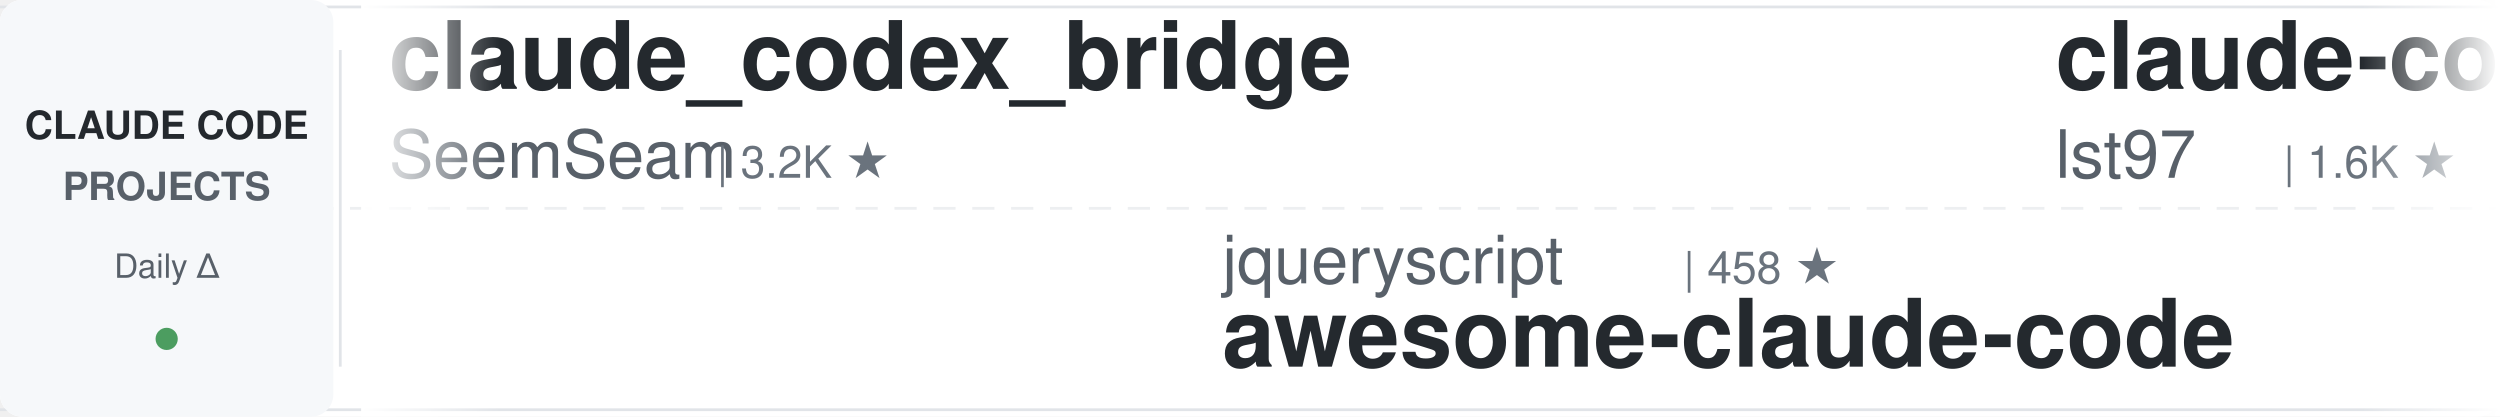
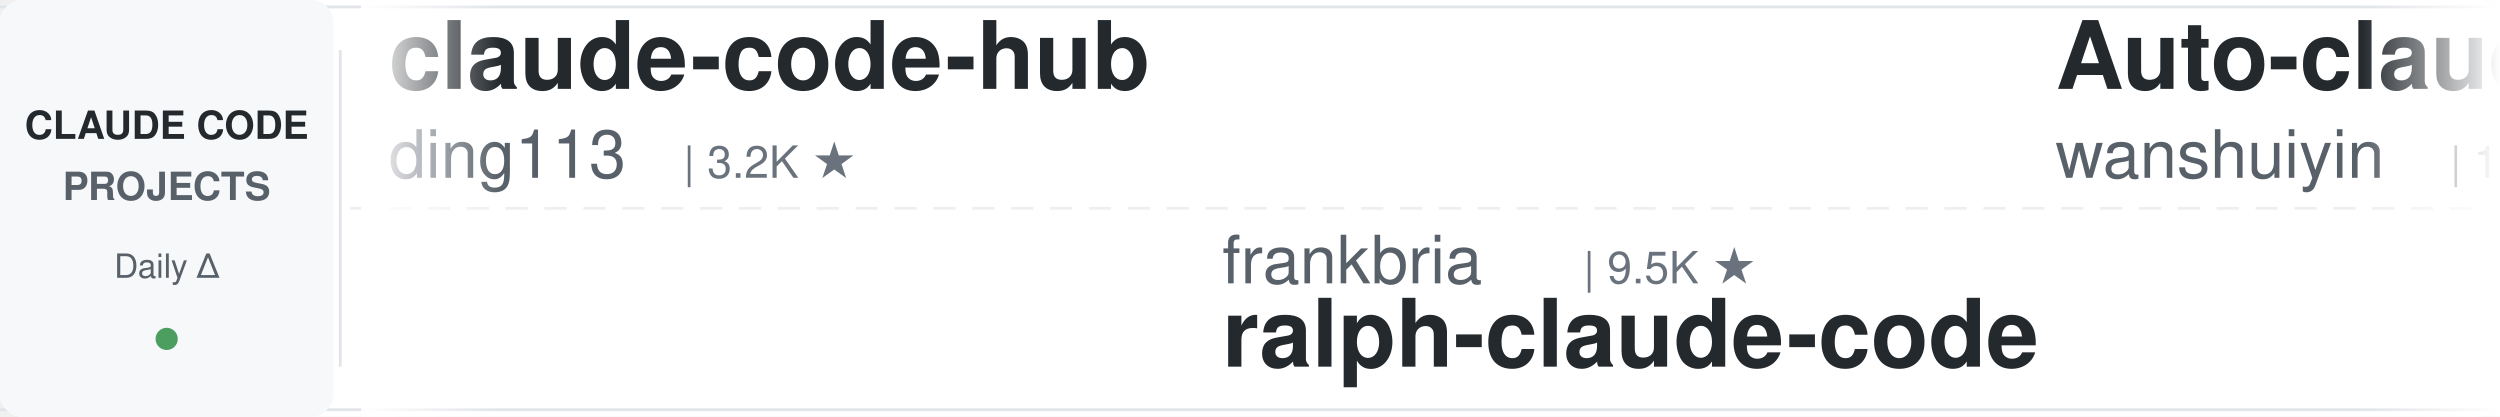
<svg xmlns="http://www.w3.org/2000/svg" width="900" height="150">
  <defs>
    <linearGradient id="leftFade" x1="0%" y1="0%" x2="100%" y2="0%">
      <stop offset="0%" style="stop-color:#ffffff;stop-opacity:1" />
      <stop offset="100%" style="stop-color:#ffffff;stop-opacity:0" />
    </linearGradient>
    <linearGradient id="rightFade" x1="0%" y1="0%" x2="100%" y2="0%">
      <stop offset="0%" style="stop-color:#ffffff;stop-opacity:0" />
      <stop offset="100%" style="stop-color:#ffffff;stop-opacity:1" />
    </linearGradient>
  </defs>
  <rect width="900" height="150" fill="#ffffff" rx="8" />
  <rect x="0" y="2" width="900" height="1" fill="#e1e4e8" />
  <rect x="0" y="147" width="900" height="1" fill="#e1e4e8" />
  <line x1="0" y1="75" x2="900" y2="75" stroke="#e1e4e8" stroke-width="1" stroke-dasharray="8 6" opacity="0.6" />
  <rect x="0" y="0" width="120" height="150" fill="#f6f8fa" rx="8" />
  <text x="60" y="50" font-family="-apple-system, BlinkMacSystemFont, 'Segoe UI', Helvetica, Arial, sans-serif" font-size="14" font-weight="600" fill="#24292e" text-anchor="middle">CLAUDE CODE</text>
  <text x="60" y="72" font-family="-apple-system, BlinkMacSystemFont, 'Segoe UI', Helvetica, Arial, sans-serif" font-size="14" font-weight="600" fill="#586069" text-anchor="middle">PROJECTS</text>
  <text x="60" y="100" font-family="-apple-system, BlinkMacSystemFont, 'Segoe UI', Helvetica, Arial, sans-serif" font-size="12" font-weight="500" fill="#586069" text-anchor="middle">Daily Δ</text>
  <circle cx="60" cy="122" r="4" fill="#22863a" opacity="0.8" />
  <rect x="122" y="18" width="1" height="114" fill="#e1e4e8" />
  <clipPath id="tickerClip">
    <rect x="130" y="0" width="770" height="150" />
  </clipPath>
  <g clip-path="url(#tickerClip)">
    <g id="tickerItems">
      <animateTransform attributeName="transform" attributeType="XML" type="translate" from="0 0" to="-3000 0" dur="54s" repeatCount="indefinite" />
      <g transform="translate(0, 0)">
-         <text x="140" y="32" font-family="-apple-system, BlinkMacSystemFont, 'Segoe UI', Helvetica, Arial, sans-serif" font-size="34" font-weight="600" fill="#24292e">claude_codex_bridge</text>
-         <text x="140" y="64" font-family="-apple-system, BlinkMacSystemFont, 'Segoe UI', Helvetica, Arial, sans-serif" font-size="24" font-weight="400" fill="#586069">SeemSeam</text>
-         <text x="258" y="64" font-family="-apple-system, BlinkMacSystemFont, 'Segoe UI', Helvetica, Arial, sans-serif" font-size="16" font-weight="500" fill="#6a737d">| 3.2K ★</text>
+         <text x="140" y="32" font-family="-apple-system, BlinkMacSystemFont, 'Segoe UI', Helvetica, Arial, sans-serif" font-size="34" font-weight="600" fill="#24292e">claude-code-hub</text>
+         <text x="140" y="64" font-family="-apple-system, BlinkMacSystemFont, 'Segoe UI', Helvetica, Arial, sans-serif" font-size="24" font-weight="400" fill="#586069">ding113</text>
+         <text x="246" y="64" font-family="-apple-system, BlinkMacSystemFont, 'Segoe UI', Helvetica, Arial, sans-serif" font-size="16" font-weight="500" fill="#6a737d">| 3.2K ★</text>
      </g>
      <g transform="translate(300, 0)">
-         <text x="140" y="102" font-family="-apple-system, BlinkMacSystemFont, 'Segoe UI', Helvetica, Arial, sans-serif" font-size="24" font-weight="400" fill="#586069">jqueryscript</text>
-         <text x="306" y="102" font-family="-apple-system, BlinkMacSystemFont, 'Segoe UI', Helvetica, Arial, sans-serif" font-size="16" font-weight="500" fill="#6a737d">| 458 ★</text>
-         <text x="140" y="132" font-family="-apple-system, BlinkMacSystemFont, 'Segoe UI', Helvetica, Arial, sans-serif" font-size="34" font-weight="600" fill="#24292e">awesome-claude-code</text>
+         <text x="140" y="102" font-family="-apple-system, BlinkMacSystemFont, 'Segoe UI', Helvetica, Arial, sans-serif" font-size="24" font-weight="400" fill="#586069">frankbria</text>
+         <text x="270" y="102" font-family="-apple-system, BlinkMacSystemFont, 'Segoe UI', Helvetica, Arial, sans-serif" font-size="16" font-weight="500" fill="#6a737d">| 9.5K ★</text>
+         <text x="140" y="132" font-family="-apple-system, BlinkMacSystemFont, 'Segoe UI', Helvetica, Arial, sans-serif" font-size="34" font-weight="600" fill="#24292e">ralph-claude-code</text>
      </g>
      <g transform="translate(600, 0)">
-         <text x="140" y="32" font-family="-apple-system, BlinkMacSystemFont, 'Segoe UI', Helvetica, Arial, sans-serif" font-size="34" font-weight="600" fill="#24292e">claude-code-sub-agents</text>
-         <text x="140" y="64" font-family="-apple-system, BlinkMacSystemFont, 'Segoe UI', Helvetica, Arial, sans-serif" font-size="24" font-weight="400" fill="#586069">lst97</text>
-         <text x="222" y="64" font-family="-apple-system, BlinkMacSystemFont, 'Segoe UI', Helvetica, Arial, sans-serif" font-size="16" font-weight="500" fill="#6a737d">| 1.6K ★</text>
+         <text x="140" y="32" font-family="-apple-system, BlinkMacSystemFont, 'Segoe UI', Helvetica, Arial, sans-serif" font-size="34" font-weight="600" fill="#24292e">Auto-claude-code-researc...</text>
+         <text x="140" y="64" font-family="-apple-system, BlinkMacSystemFont, 'Segoe UI', Helvetica, Arial, sans-serif" font-size="24" font-weight="400" fill="#586069">wanshuiyin</text>
+         <text x="282" y="64" font-family="-apple-system, BlinkMacSystemFont, 'Segoe UI', Helvetica, Arial, sans-serif" font-size="16" font-weight="500" fill="#6a737d">| 13.0K ★</text>
      </g>
      <g transform="translate(900, 0)">
-         <text x="140" y="102" font-family="-apple-system, BlinkMacSystemFont, 'Segoe UI', Helvetica, Arial, sans-serif" font-size="24" font-weight="400" fill="#586069">ponponon</text>
-         <text x="258" y="102" font-family="-apple-system, BlinkMacSystemFont, 'Segoe UI', Helvetica, Arial, sans-serif" font-size="16" font-weight="500" fill="#6a737d">| 2.3K ★</text>
-         <text x="140" y="132" font-family="-apple-system, BlinkMacSystemFont, 'Segoe UI', Helvetica, Arial, sans-serif" font-size="34" font-weight="600" fill="#24292e">claude_code_src</text>
+         <text x="140" y="102" font-family="-apple-system, BlinkMacSystemFont, 'Segoe UI', Helvetica, Arial, sans-serif" font-size="24" font-weight="400" fill="#586069">jeremylongshore</text>
+         <text x="342" y="102" font-family="-apple-system, BlinkMacSystemFont, 'Segoe UI', Helvetica, Arial, sans-serif" font-size="16" font-weight="500" fill="#6a737d">| 2.5K ★</text>
+         <text x="140" y="132" font-family="-apple-system, BlinkMacSystemFont, 'Segoe UI', Helvetica, Arial, sans-serif" font-size="34" font-weight="600" fill="#24292e">claude-code-plugins-plus...</text>
      </g>
      <g transform="translate(1200, 0)">
+         <text x="140" y="32" font-family="-apple-system, BlinkMacSystemFont, 'Segoe UI', Helvetica, Arial, sans-serif" font-size="34" font-weight="600" fill="#24292e">claude-code-proxy</text>
+         <text x="140" y="64" font-family="-apple-system, BlinkMacSystemFont, 'Segoe UI', Helvetica, Arial, sans-serif" font-size="24" font-weight="400" fill="#586069">fuergaosi233</text>
+         <text x="306" y="64" font-family="-apple-system, BlinkMacSystemFont, 'Segoe UI', Helvetica, Arial, sans-serif" font-size="16" font-weight="500" fill="#6a737d">| 2.7K ★</text>
+       </g>
+       <g transform="translate(1500, 0)">
+         <text x="140" y="102" font-family="-apple-system, BlinkMacSystemFont, 'Segoe UI', Helvetica, Arial, sans-serif" font-size="24" font-weight="400" fill="#586069">affaan-m</text>
+         <text x="258" y="102" font-family="-apple-system, BlinkMacSystemFont, 'Segoe UI', Helvetica, Arial, sans-serif" font-size="16" font-weight="500" fill="#6a737d">| 226.3K ★</text>
+         <text x="140" y="132" font-family="-apple-system, BlinkMacSystemFont, 'Segoe UI', Helvetica, Arial, sans-serif" font-size="34" font-weight="600" fill="#24292e">ECC</text>
+       </g>
+       <g transform="translate(1800, 0)">
+         <text x="140" y="32" font-family="-apple-system, BlinkMacSystemFont, 'Segoe UI', Helvetica, Arial, sans-serif" font-size="34" font-weight="600" fill="#24292e">claude-code-source</text>
+         <text x="140" y="64" font-family="-apple-system, BlinkMacSystemFont, 'Segoe UI', Helvetica, Arial, sans-serif" font-size="24" font-weight="400" fill="#586069">AprilNEA</text>
+         <text x="258" y="64" font-family="-apple-system, BlinkMacSystemFont, 'Segoe UI', Helvetica, Arial, sans-serif" font-size="16" font-weight="500" fill="#6a737d">| 387 ★</text>
+       </g>
+       <g transform="translate(2100, 0)">
+         <text x="140" y="102" font-family="-apple-system, BlinkMacSystemFont, 'Segoe UI', Helvetica, Arial, sans-serif" font-size="24" font-weight="400" fill="#586069">VoltAgent</text>
+         <text x="270" y="102" font-family="-apple-system, BlinkMacSystemFont, 'Segoe UI', Helvetica, Arial, sans-serif" font-size="16" font-weight="500" fill="#6a737d">| 22.9K ★</text>
+         <text x="140" y="132" font-family="-apple-system, BlinkMacSystemFont, 'Segoe UI', Helvetica, Arial, sans-serif" font-size="34" font-weight="600" fill="#24292e">awesome-claude-code-suba...</text>
+       </g>
+       <g transform="translate(2400, 0)">
        <text x="140" y="32" font-family="-apple-system, BlinkMacSystemFont, 'Segoe UI', Helvetica, Arial, sans-serif" font-size="34" font-weight="600" fill="#24292e">claude-howto</text>
        <text x="140" y="64" font-family="-apple-system, BlinkMacSystemFont, 'Segoe UI', Helvetica, Arial, sans-serif" font-size="24" font-weight="400" fill="#586069">luongnv89</text>
        <text x="270" y="64" font-family="-apple-system, BlinkMacSystemFont, 'Segoe UI', Helvetica, Arial, sans-serif" font-size="16" font-weight="500" fill="#6a737d">| 39.3K ★</text>
      </g>
-       <g transform="translate(1500, 0)">
-         <text x="140" y="102" font-family="-apple-system, BlinkMacSystemFont, 'Segoe UI', Helvetica, Arial, sans-serif" font-size="24" font-weight="400" fill="#586069">wanshuiyin</text>
-         <text x="282" y="102" font-family="-apple-system, BlinkMacSystemFont, 'Segoe UI', Helvetica, Arial, sans-serif" font-size="16" font-weight="500" fill="#6a737d">| 13.0K ★</text>
-         <text x="140" y="132" font-family="-apple-system, BlinkMacSystemFont, 'Segoe UI', Helvetica, Arial, sans-serif" font-size="34" font-weight="600" fill="#24292e">Auto-claude-code-researc...</text>
-       </g>
-       <g transform="translate(1800, 0)">
-         <text x="140" y="32" font-family="-apple-system, BlinkMacSystemFont, 'Segoe UI', Helvetica, Arial, sans-serif" font-size="34" font-weight="600" fill="#24292e">claude-code-templates</text>
-         <text x="140" y="64" font-family="-apple-system, BlinkMacSystemFont, 'Segoe UI', Helvetica, Arial, sans-serif" font-size="24" font-weight="400" fill="#586069">davila7</text>
-         <text x="246" y="64" font-family="-apple-system, BlinkMacSystemFont, 'Segoe UI', Helvetica, Arial, sans-serif" font-size="16" font-weight="500" fill="#6a737d">| 28.5K ★</text>
-       </g>
-       <g transform="translate(2100, 0)">
-         <text x="140" y="102" font-family="-apple-system, BlinkMacSystemFont, 'Segoe UI', Helvetica, Arial, sans-serif" font-size="24" font-weight="400" fill="#586069">disler</text>
-         <text x="234" y="102" font-family="-apple-system, BlinkMacSystemFont, 'Segoe UI', Helvetica, Arial, sans-serif" font-size="16" font-weight="500" fill="#6a737d">| 1.4K ★</text>
-         <text x="140" y="132" font-family="-apple-system, BlinkMacSystemFont, 'Segoe UI', Helvetica, Arial, sans-serif" font-size="34" font-weight="600" fill="#24292e">pi-vs-claude-code</text>
-       </g>
-       <g transform="translate(2400, 0)">
-         <text x="140" y="32" font-family="-apple-system, BlinkMacSystemFont, 'Segoe UI', Helvetica, Arial, sans-serif" font-size="34" font-weight="600" fill="#24292e">claude-code-source</text>
-         <text x="140" y="64" font-family="-apple-system, BlinkMacSystemFont, 'Segoe UI', Helvetica, Arial, sans-serif" font-size="24" font-weight="400" fill="#586069">AprilNEA</text>
-         <text x="258" y="64" font-family="-apple-system, BlinkMacSystemFont, 'Segoe UI', Helvetica, Arial, sans-serif" font-size="16" font-weight="500" fill="#6a737d">| 387 ★</text>
-       </g>
      <g transform="translate(2700, 0)">
-         <text x="140" y="102" font-family="-apple-system, BlinkMacSystemFont, 'Segoe UI', Helvetica, Arial, sans-serif" font-size="24" font-weight="400" fill="#586069">alirezarezvani</text>
-         <text x="330" y="102" font-family="-apple-system, BlinkMacSystemFont, 'Segoe UI', Helvetica, Arial, sans-serif" font-size="16" font-weight="500" fill="#6a737d">| 20.4K ★</text>
-         <text x="140" y="132" font-family="-apple-system, BlinkMacSystemFont, 'Segoe UI', Helvetica, Arial, sans-serif" font-size="34" font-weight="600" fill="#24292e">claude-skills</text>
+         <text x="140" y="102" font-family="-apple-system, BlinkMacSystemFont, 'Segoe UI', Helvetica, Arial, sans-serif" font-size="24" font-weight="400" fill="#586069">Alishahryar1</text>
+         <text x="306" y="102" font-family="-apple-system, BlinkMacSystemFont, 'Segoe UI', Helvetica, Arial, sans-serif" font-size="16" font-weight="500" fill="#6a737d">| 38.7K ★</text>
+         <text x="140" y="132" font-family="-apple-system, BlinkMacSystemFont, 'Segoe UI', Helvetica, Arial, sans-serif" font-size="34" font-weight="600" fill="#24292e">free-claude-code</text>
      </g>
      <g transform="translate(3000, 0)">
-         <text x="140" y="32" font-family="-apple-system, BlinkMacSystemFont, 'Segoe UI', Helvetica, Arial, sans-serif" font-size="34" font-weight="600" fill="#24292e">claude_codex_bridge</text>
-         <text x="140" y="64" font-family="-apple-system, BlinkMacSystemFont, 'Segoe UI', Helvetica, Arial, sans-serif" font-size="24" font-weight="400" fill="#586069">SeemSeam</text>
-         <text x="258" y="64" font-family="-apple-system, BlinkMacSystemFont, 'Segoe UI', Helvetica, Arial, sans-serif" font-size="16" font-weight="500" fill="#6a737d">| 3.2K ★</text>
+         <text x="140" y="32" font-family="-apple-system, BlinkMacSystemFont, 'Segoe UI', Helvetica, Arial, sans-serif" font-size="34" font-weight="600" fill="#24292e">claude-code-hub</text>
+         <text x="140" y="64" font-family="-apple-system, BlinkMacSystemFont, 'Segoe UI', Helvetica, Arial, sans-serif" font-size="24" font-weight="400" fill="#586069">ding113</text>
+         <text x="246" y="64" font-family="-apple-system, BlinkMacSystemFont, 'Segoe UI', Helvetica, Arial, sans-serif" font-size="16" font-weight="500" fill="#6a737d">| 3.2K ★</text>
      </g>
      <g transform="translate(3300, 0)">
-         <text x="140" y="102" font-family="-apple-system, BlinkMacSystemFont, 'Segoe UI', Helvetica, Arial, sans-serif" font-size="24" font-weight="400" fill="#586069">jqueryscript</text>
-         <text x="306" y="102" font-family="-apple-system, BlinkMacSystemFont, 'Segoe UI', Helvetica, Arial, sans-serif" font-size="16" font-weight="500" fill="#6a737d">| 458 ★</text>
-         <text x="140" y="132" font-family="-apple-system, BlinkMacSystemFont, 'Segoe UI', Helvetica, Arial, sans-serif" font-size="34" font-weight="600" fill="#24292e">awesome-claude-code</text>
+         <text x="140" y="102" font-family="-apple-system, BlinkMacSystemFont, 'Segoe UI', Helvetica, Arial, sans-serif" font-size="24" font-weight="400" fill="#586069">frankbria</text>
+         <text x="270" y="102" font-family="-apple-system, BlinkMacSystemFont, 'Segoe UI', Helvetica, Arial, sans-serif" font-size="16" font-weight="500" fill="#6a737d">| 9.5K ★</text>
+         <text x="140" y="132" font-family="-apple-system, BlinkMacSystemFont, 'Segoe UI', Helvetica, Arial, sans-serif" font-size="34" font-weight="600" fill="#24292e">ralph-claude-code</text>
      </g>
      <g transform="translate(3600, 0)">
-         <text x="140" y="32" font-family="-apple-system, BlinkMacSystemFont, 'Segoe UI', Helvetica, Arial, sans-serif" font-size="34" font-weight="600" fill="#24292e">claude-code-sub-agents</text>
-         <text x="140" y="64" font-family="-apple-system, BlinkMacSystemFont, 'Segoe UI', Helvetica, Arial, sans-serif" font-size="24" font-weight="400" fill="#586069">lst97</text>
-         <text x="222" y="64" font-family="-apple-system, BlinkMacSystemFont, 'Segoe UI', Helvetica, Arial, sans-serif" font-size="16" font-weight="500" fill="#6a737d">| 1.6K ★</text>
+         <text x="140" y="32" font-family="-apple-system, BlinkMacSystemFont, 'Segoe UI', Helvetica, Arial, sans-serif" font-size="34" font-weight="600" fill="#24292e">Auto-claude-code-researc...</text>
+         <text x="140" y="64" font-family="-apple-system, BlinkMacSystemFont, 'Segoe UI', Helvetica, Arial, sans-serif" font-size="24" font-weight="400" fill="#586069">wanshuiyin</text>
+         <text x="282" y="64" font-family="-apple-system, BlinkMacSystemFont, 'Segoe UI', Helvetica, Arial, sans-serif" font-size="16" font-weight="500" fill="#6a737d">| 13.0K ★</text>
      </g>
      <g transform="translate(3900, 0)">
-         <text x="140" y="102" font-family="-apple-system, BlinkMacSystemFont, 'Segoe UI', Helvetica, Arial, sans-serif" font-size="24" font-weight="400" fill="#586069">ponponon</text>
-         <text x="258" y="102" font-family="-apple-system, BlinkMacSystemFont, 'Segoe UI', Helvetica, Arial, sans-serif" font-size="16" font-weight="500" fill="#6a737d">| 2.3K ★</text>
-         <text x="140" y="132" font-family="-apple-system, BlinkMacSystemFont, 'Segoe UI', Helvetica, Arial, sans-serif" font-size="34" font-weight="600" fill="#24292e">claude_code_src</text>
+         <text x="140" y="102" font-family="-apple-system, BlinkMacSystemFont, 'Segoe UI', Helvetica, Arial, sans-serif" font-size="24" font-weight="400" fill="#586069">jeremylongshore</text>
+         <text x="342" y="102" font-family="-apple-system, BlinkMacSystemFont, 'Segoe UI', Helvetica, Arial, sans-serif" font-size="16" font-weight="500" fill="#6a737d">| 2.5K ★</text>
+         <text x="140" y="132" font-family="-apple-system, BlinkMacSystemFont, 'Segoe UI', Helvetica, Arial, sans-serif" font-size="34" font-weight="600" fill="#24292e">claude-code-plugins-plus...</text>
      </g>
    </g>
  </g>
  <rect x="130" y="0" width="50" height="150" fill="url(#leftFade)" />
  <rect x="850" y="0" width="50" height="150" fill="url(#rightFade)" />
</svg>
